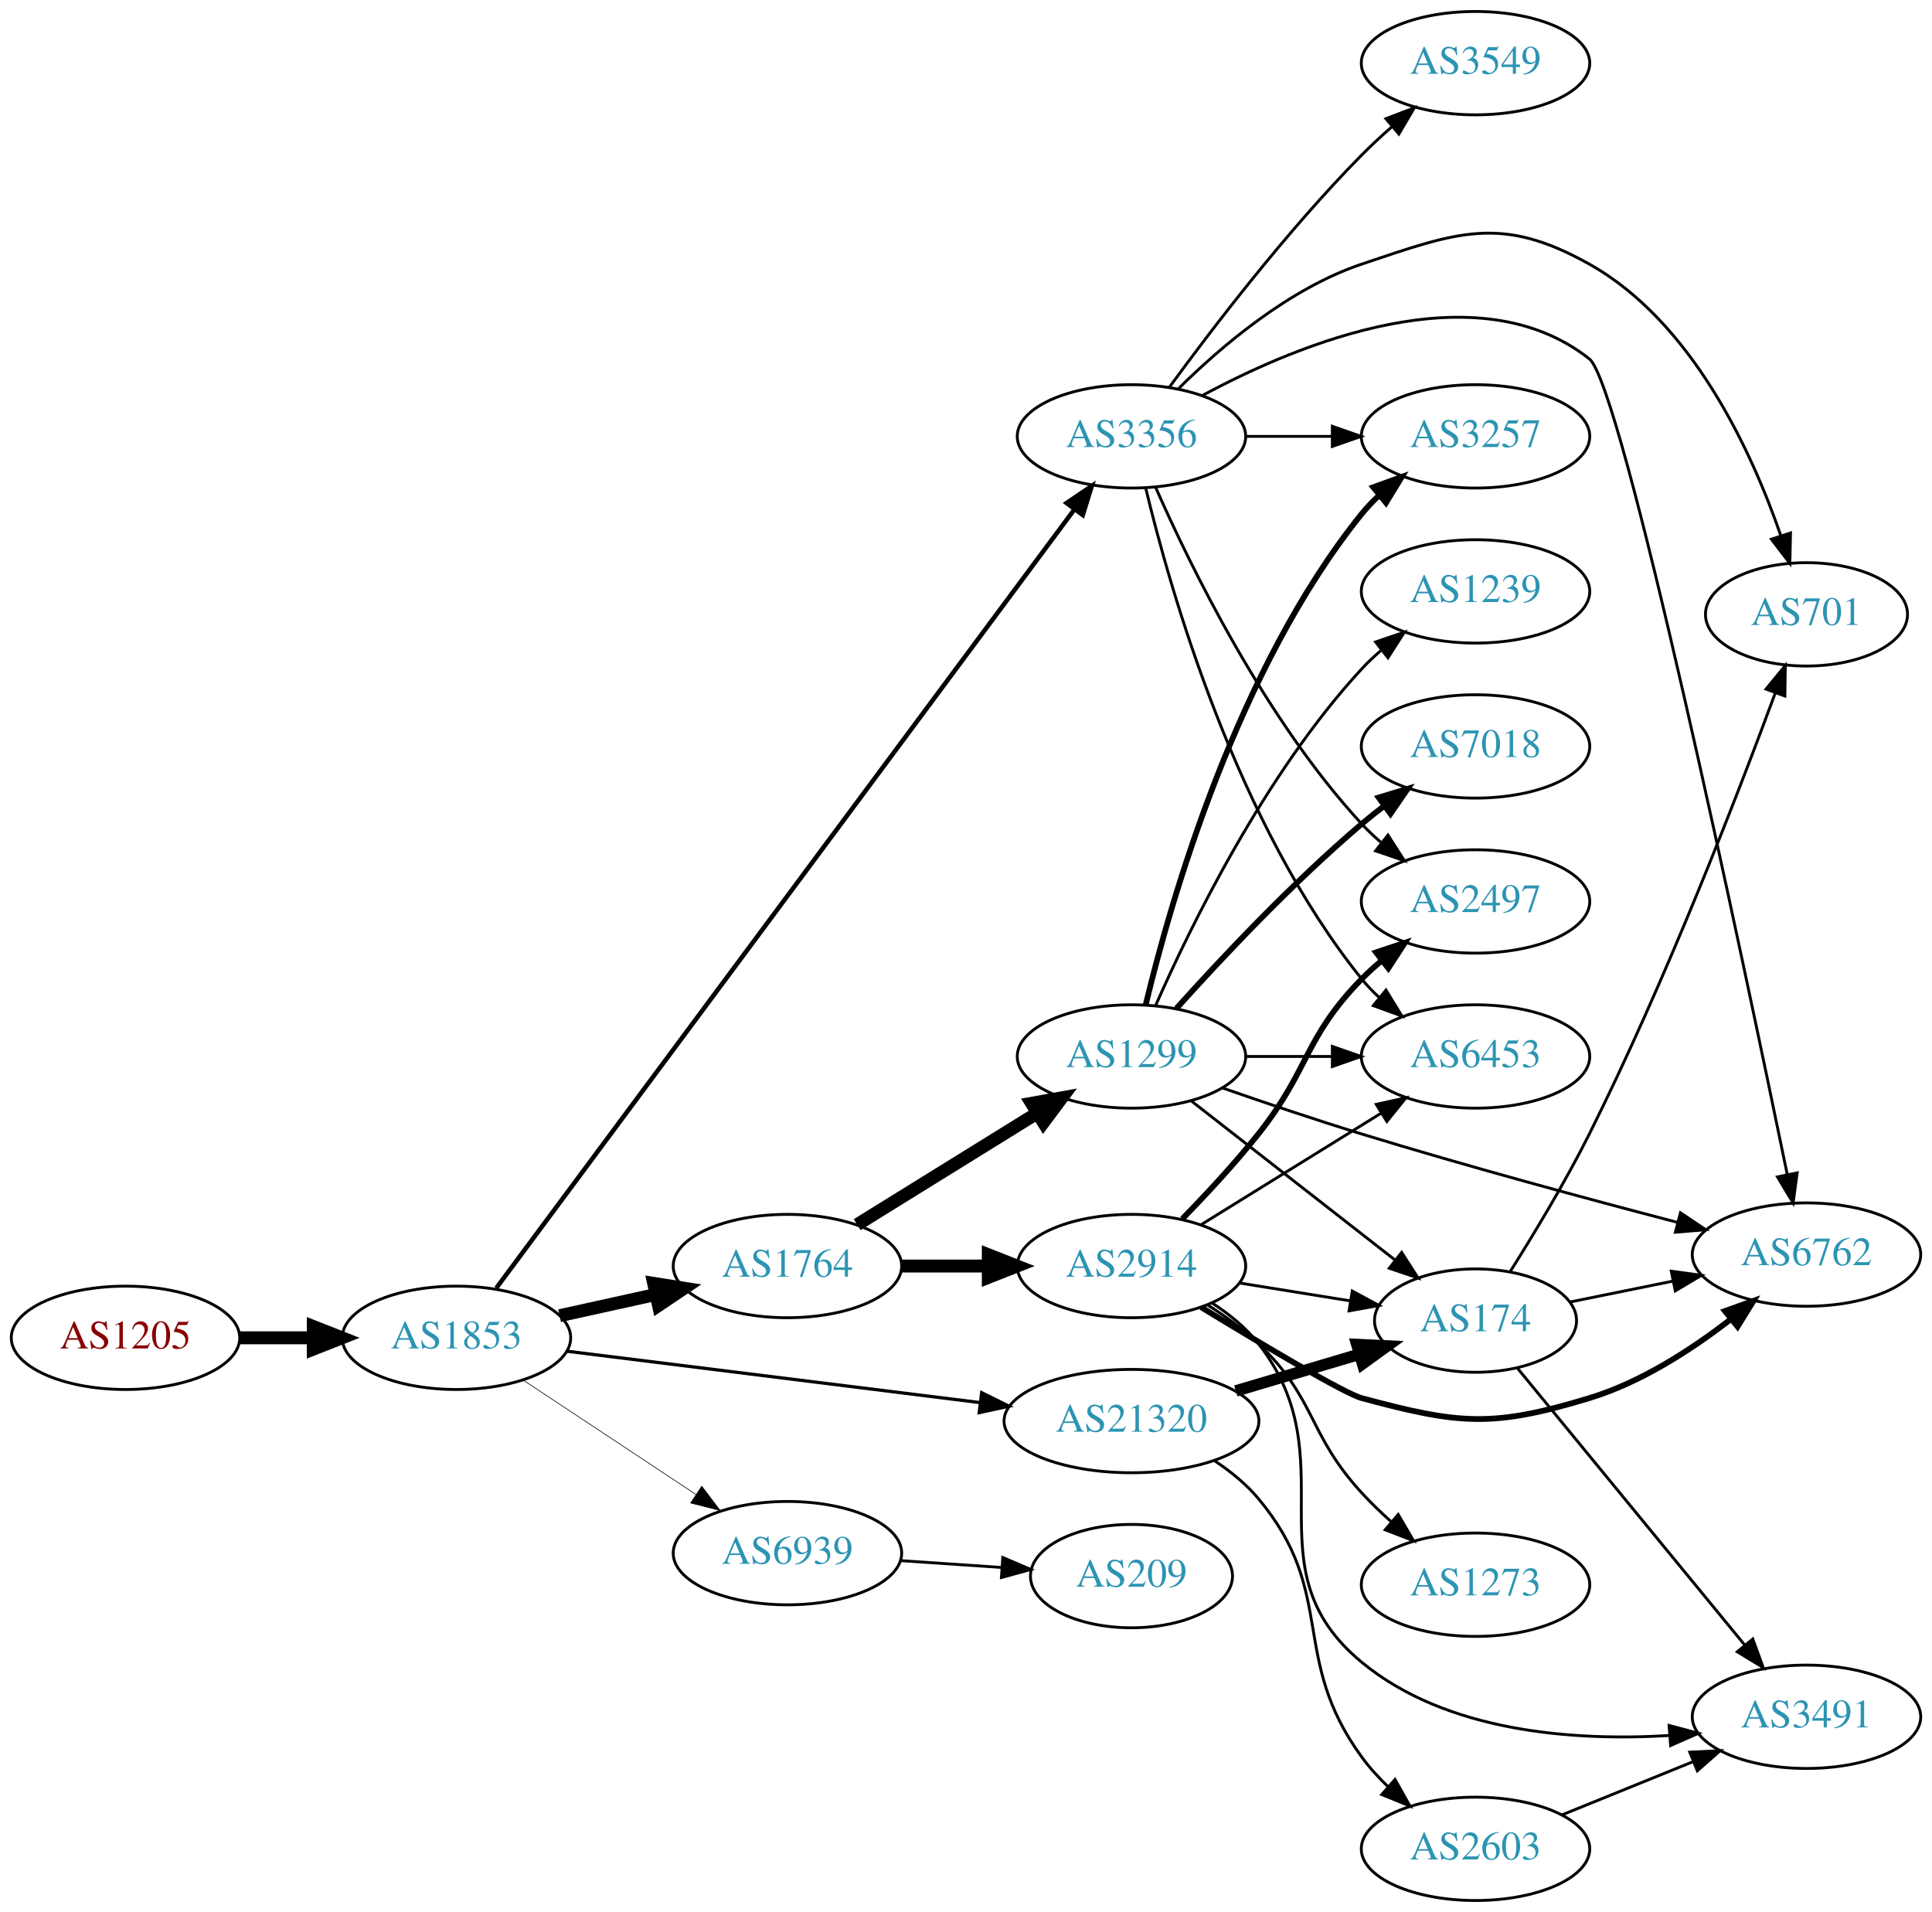
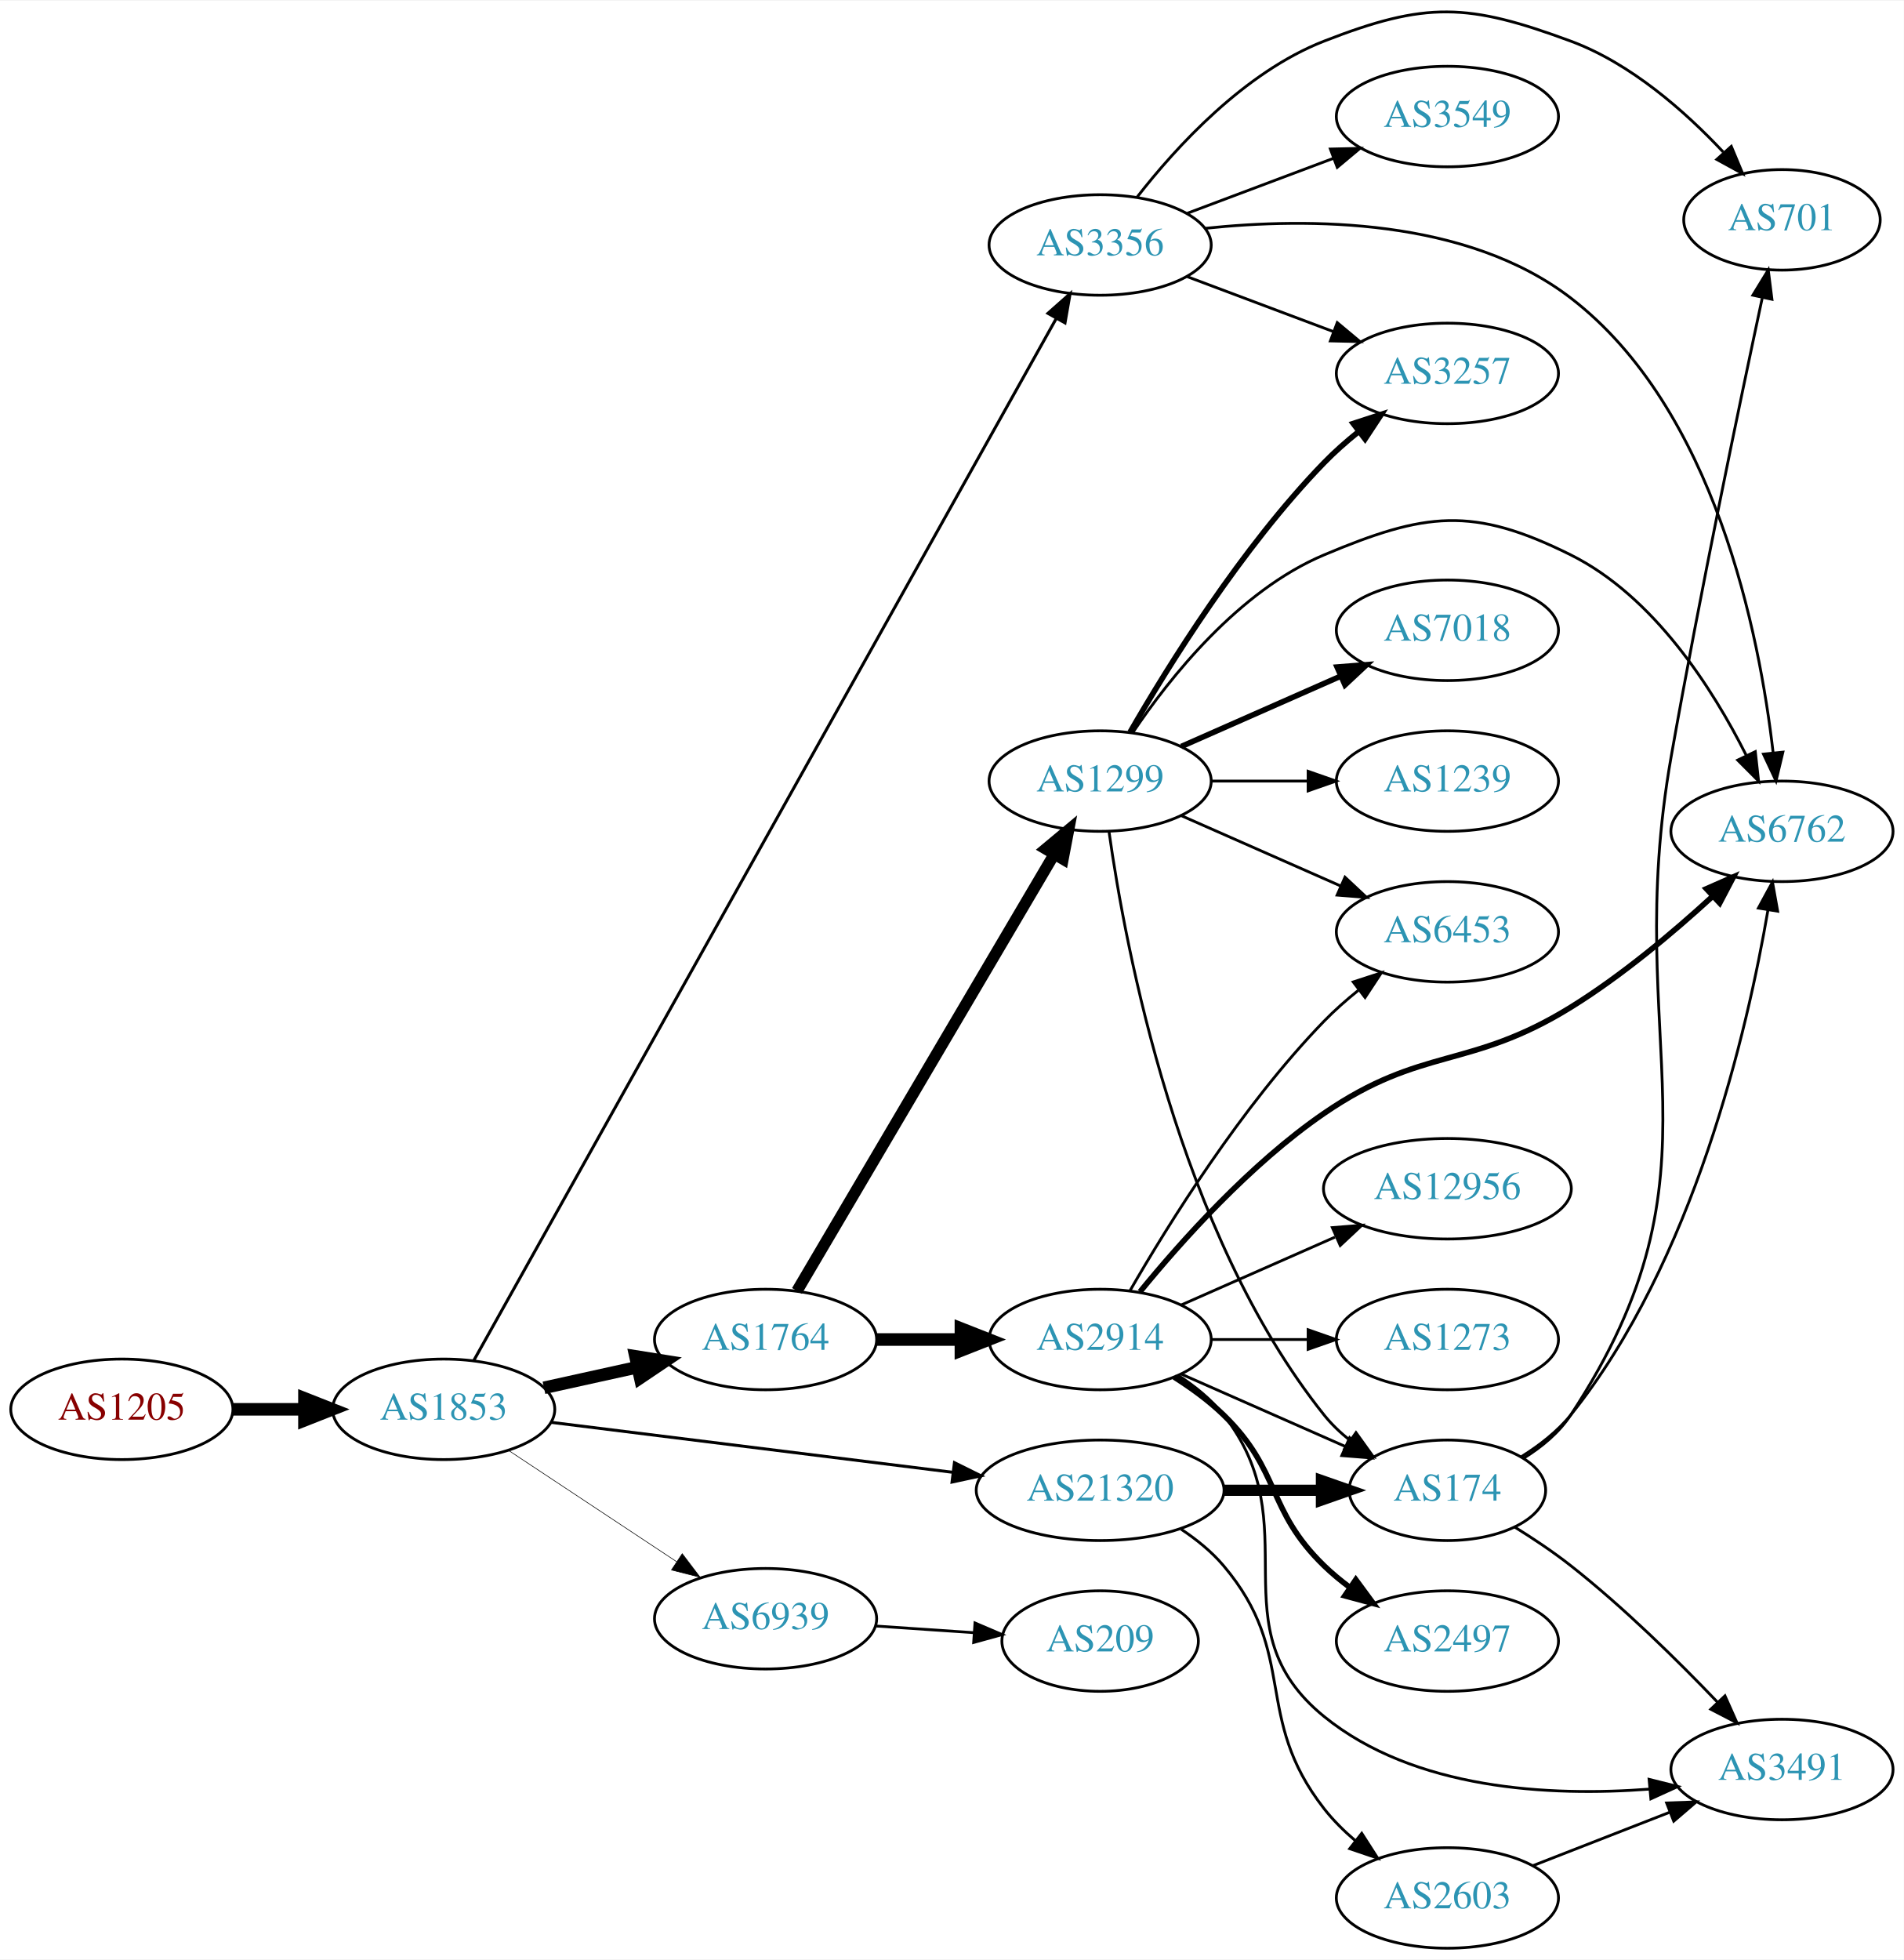
- <svg xmlns="http://www.w3.org/2000/svg" xmlns:xlink="http://www.w3.org/1999/xlink" width="673pt" height="666pt" viewBox="0.00 0.00 672.86 666.00">
-   <g id="graph0" class="graph" transform="scale(1 1) rotate(0) translate(4 662)">
-     <polygon fill="white" stroke="none" points="-4,4 -4,-662 668.857,-662 668.857,4 -4,4" />
+ <svg xmlns="http://www.w3.org/2000/svg" xmlns:xlink="http://www.w3.org/1999/xlink" width="682pt" height="702pt" viewBox="0.00 0.00 681.96 701.51">
+   <g id="graph0" class="graph" transform="scale(1 1) rotate(0) translate(4 697.513)">
+     <polygon fill="white" stroke="none" points="-4,4 -4,-697.513 677.956,-697.513 677.956,4 -4,4" />
    <g id="node1" class="node">
      <g id="a_node1">
        <a xlink:href="/asn/1205" xlink:title="AS1205 ~ University Linz [AT]">
-           <ellipse fill="#ffffff" stroke="black" cx="39.647" cy="-196" rx="39.794" ry="18" />
-           <text text-anchor="middle" x="39.647" y="-192.3" font-family="Times,serif" font-size="14.00" fill="#880000">AS1205</text>
+           <ellipse fill="#ffffff" stroke="black" cx="39.647" cy="-193" rx="39.794" ry="18" />
+           <text text-anchor="middle" x="39.647" y="-189.3" font-family="Times,serif" font-size="14.00" fill="#880000">AS1205</text>
        </a>
      </g>
    </g>
    <g id="node2" class="node">
      <g id="a_node2">
        <a xlink:href="/asn/1853" xlink:title="AS1853 ~ ACOnet Backbone [AT]">
-           <ellipse fill="#ffffff" stroke="black" cx="154.939" cy="-196" rx="39.794" ry="18" />
-           <text text-anchor="middle" x="154.939" y="-192.3" font-family="Times,serif" font-size="14.00" fill="#2c94b3">AS1853</text>
+           <ellipse fill="#ffffff" stroke="black" cx="154.939" cy="-193" rx="39.794" ry="18" />
+           <text text-anchor="middle" x="154.939" y="-189.3" font-family="Times,serif" font-size="14.00" fill="#2c94b3">AS1853</text>
        </a>
      </g>
    </g>
    <g id="edge1" class="edge">
-       <path fill="none" stroke="black" stroke-width="4.5" d="M79.319,-196C87.522,-196 96.286,-196 104.818,-196" />
-       <polygon fill="black" stroke="black" stroke-width="4.5" points="105.057,-199.938 115.057,-196 105.057,-192.063 105.057,-199.938" />
+       <path fill="none" stroke="black" stroke-width="4.5" d="M79.319,-193C87.522,-193 96.286,-193 104.818,-193" />
+       <polygon fill="black" stroke="black" stroke-width="4.5" points="105.057,-196.938 115.057,-193 105.057,-189.063 105.057,-196.938" />
    </g>
    <g id="node3" class="node">
      <g id="a_node3">
-         <a xlink:href="/asn/1764" xlink:title="AS1764 ~ NEXTLAYER-AS [AT]">
-           <ellipse fill="#ffffff" stroke="black" cx="270.232" cy="-221" rx="39.794" ry="18" />
-           <text text-anchor="middle" x="270.232" y="-217.3" font-family="Times,serif" font-size="14.00" fill="#2c94b3">AS1764</text>
+         <a xlink:href="/asn/3356" xlink:title="AS3356 ~ Level 3 Parent, LLC [US]">
+           <ellipse fill="#ffffff" stroke="black" cx="390.075" cy="-610" rx="39.794" ry="18" />
+           <text text-anchor="middle" x="390.075" y="-606.3" font-family="Times,serif" font-size="14.00" fill="#2c94b3">AS3356</text>
        </a>
      </g>
    </g>
    <g id="edge2" class="edge">
-       <path fill="none" stroke="black" stroke-width="4.5" d="M190.856,-203.705C201.408,-206.033 213.147,-208.624 224.26,-211.076" />
-       <polygon fill="black" stroke="black" stroke-width="4.5" points="223.623,-214.968 234.237,-213.278 225.32,-207.278 223.623,-214.968" />
+       <path fill="none" stroke="black" stroke-width="1.071" d="M165.66,-210.387C202.097,-275.56 330.713,-505.611 374.416,-583.78" />
+       <polygon fill="black" stroke="black" stroke-width="1.071" points="371.378,-585.518 379.313,-592.539 377.488,-582.102 371.378,-585.518" />
    </g>
    <g id="node4" class="node">
      <g id="a_node4">
-         <a xlink:href="/asn/3356" xlink:title="AS3356 ~ Level 3 Parent, LLC [US]">
-           <ellipse fill="#ffffff" stroke="black" cx="390.075" cy="-510" rx="39.794" ry="18" />
-           <text text-anchor="middle" x="390.075" y="-506.3" font-family="Times,serif" font-size="14.00" fill="#2c94b3">AS3356</text>
+         <a xlink:href="/asn/1764" xlink:title="AS1764 ~ NEXTLAYER-AS [AT]">
+           <ellipse fill="#ffffff" stroke="black" cx="270.232" cy="-218" rx="39.794" ry="18" />
+           <text text-anchor="middle" x="270.232" y="-214.3" font-family="Times,serif" font-size="14.00" fill="#2c94b3">AS1764</text>
        </a>
      </g>
    </g>
    <g id="edge3" class="edge">
-       <path fill="none" stroke="black" stroke-width="1.575" d="M168.806,-213.329C207.735,-265.762 324.397,-422.888 370.262,-484.661" />
-       <polygon fill="black" stroke="black" stroke-width="1.575" points="367.477,-486.782 376.248,-492.724 373.097,-482.609 367.477,-486.782" />
+       <path fill="none" stroke="black" stroke-width="4.5" d="M190.856,-200.705C201.408,-203.033 213.147,-205.624 224.26,-208.076" />
+       <polygon fill="black" stroke="black" stroke-width="4.5" points="223.623,-211.968 234.237,-210.278 225.32,-204.278 223.623,-211.968" />
    </g>
    <g id="node5" class="node">
      <g id="a_node5">
        <a xlink:href="/asn/21320" xlink:title="AS21320 ~ GEANT Vereniging [EU]">
-           <ellipse fill="#ffffff" stroke="black" cx="390.075" cy="-167" rx="44.393" ry="18" />
-           <text text-anchor="middle" x="390.075" y="-163.3" font-family="Times,serif" font-size="14.00" fill="#2c94b3">AS21320</text>
+           <ellipse fill="#ffffff" stroke="black" cx="390.075" cy="-164" rx="44.393" ry="18" />
+           <text text-anchor="middle" x="390.075" y="-160.3" font-family="Times,serif" font-size="14.00" fill="#2c94b3">AS21320</text>
        </a>
      </g>
    </g>
    <g id="edge4" class="edge">
-       <path fill="none" stroke="black" stroke-width="1.125" d="M193.397,-191.341C232.363,-186.494 293.659,-178.869 337.257,-173.446" />
-       <polygon fill="black" stroke="black" stroke-width="1.125" points="337.889,-176.894 347.38,-172.186 337.025,-169.948 337.889,-176.894" />
+       <path fill="none" stroke="black" stroke-width="1.071" d="M193.397,-188.341C232.363,-183.494 293.659,-175.869 337.257,-170.446" />
+       <polygon fill="black" stroke="black" stroke-width="1.071" points="337.889,-173.894 347.38,-169.186 337.025,-166.948 337.889,-173.894" />
    </g>
    <g id="node6" class="node">
      <g id="a_node6">
        <a xlink:href="/asn/6939" xlink:title="AS6939 ~ Hurricane Electric LLC [US]">
-           <ellipse fill="#ffffff" stroke="black" cx="270.232" cy="-121" rx="39.794" ry="18" />
-           <text text-anchor="middle" x="270.232" y="-117.3" font-family="Times,serif" font-size="14.00" fill="#2c94b3">AS6939</text>
+           <ellipse fill="#ffffff" stroke="black" cx="270.232" cy="-118" rx="39.794" ry="18" />
+           <text text-anchor="middle" x="270.232" y="-114.3" font-family="Times,serif" font-size="14.00" fill="#2c94b3">AS6939</text>
        </a>
      </g>
    </g>
    <g id="edge5" class="edge">
-       <path fill="none" stroke="black" stroke-width="0.225" d="M178.052,-181.361C195.252,-169.975 219.32,-154.042 238.41,-141.405" />
-       <polygon fill="black" stroke="black" stroke-width="0.225" points="240.382,-144.297 246.788,-135.858 236.518,-138.46 240.382,-144.297" />
+       <path fill="none" stroke="black" stroke-width="0.214" d="M178.052,-178.361C195.252,-166.975 219.32,-151.042 238.41,-138.405" />
+       <polygon fill="black" stroke="black" stroke-width="0.214" points="240.382,-141.297 246.788,-132.858 236.518,-135.46 240.382,-141.297" />
    </g>
    <g id="node7" class="node">
      <g id="a_node7">
-         <a xlink:href="/asn/2914" xlink:title="AS2914 ~ NTT America, Inc. [US]">
-           <ellipse fill="#ffffff" stroke="black" cx="390.075" cy="-221" rx="39.794" ry="18" />
-           <text text-anchor="middle" x="390.075" y="-217.3" font-family="Times,serif" font-size="14.00" fill="#2c94b3">AS2914</text>
+         <a xlink:href="/asn/6762" xlink:title="AS6762 ~ TELECOM ITALIA SPARKLE S.p.A. [IT]">
+           <ellipse fill="#ffffff" stroke="black" cx="634.31" cy="-400" rx="39.794" ry="18" />
+           <text text-anchor="middle" x="634.31" y="-396.3" font-family="Times,serif" font-size="14.00" fill="#2c94b3">AS6762</text>
        </a>
      </g>
    </g>
    <g id="edge6" class="edge">
-       <path fill="none" stroke="black" stroke-width="4.5" d="M310.145,-221C319.698,-221 330.048,-221 340.011,-221" />
-       <polygon fill="black" stroke="black" stroke-width="4.5" points="340.203,-224.938 350.203,-221 340.203,-217.063 340.203,-224.938" />
+       <path fill="none" stroke="black" d="M427.743,-615.965C464.642,-619.844 521.292,-619.739 558.663,-591 610.307,-551.285 626.261,-470.755 631.16,-428.052" />
+       <polygon fill="black" stroke="black" points="634.646,-428.363 632.182,-418.059 627.683,-427.651 634.646,-428.363" />
    </g>
    <g id="node8" class="node">
      <g id="a_node8">
-         <a xlink:href="/asn/1299" xlink:title="AS1299 ~ Telia Carrier [EU]">
-           <ellipse fill="#ffffff" stroke="black" cx="390.075" cy="-294" rx="39.794" ry="18" />
-           <text text-anchor="middle" x="390.075" y="-290.3" font-family="Times,serif" font-size="14.00" fill="#2c94b3">AS1299</text>
+         <a xlink:href="/asn/701" xlink:title="AS701 ~ UUNET [US]">
+           <ellipse fill="#ffffff" stroke="black" cx="634.31" cy="-619" rx="35.194" ry="18" />
+           <text text-anchor="middle" x="634.31" y="-615.3" font-family="Times,serif" font-size="14.00" fill="#2c94b3">AS701</text>
        </a>
      </g>
    </g>
    <g id="edge7" class="edge">
-       <path fill="none" stroke="black" stroke-width="4.5" d="M294.514,-235.422C312.43,-246.521 337.387,-261.981 357.163,-274.232" />
-       <polygon fill="black" stroke="black" stroke-width="4.5" points="355.267,-277.689 365.841,-279.608 359.414,-270.994 355.267,-277.689" />
+       <path fill="none" stroke="black" d="M403.34,-627.185C417.238,-645.022 441.706,-671.843 470.271,-683 506.864,-697.292 521.819,-696.632 558.663,-683 580.141,-675.053 599.608,-657.859 613.273,-643.293" />
+       <polygon fill="black" stroke="black" points="616.157,-645.32 620.244,-635.546 610.953,-640.638 616.157,-645.32" />
    </g>
    <g id="node9" class="node">
      <g id="a_node9">
-         <a xlink:href="/asn/6762" xlink:title="AS6762 ~ TELECOM ITALIA SPARKLE S.p.A. [IT]">
-           <ellipse fill="#ffffff" stroke="black" cx="625.21" cy="-225" rx="39.794" ry="18" />
-           <text text-anchor="middle" x="625.21" y="-221.3" font-family="Times,serif" font-size="14.00" fill="#2c94b3">AS6762</text>
-         </a>
-       </g>
-     </g>
-     <g id="edge15" class="edge">
-       <path fill="none" stroke="black" d="M414.819,-524.258C448.482,-542.416 510.34,-567.947 549.564,-537 560.921,-528.04 603.017,-328.089 618.472,-253.083" />
-       <polygon fill="black" stroke="black" points="621.967,-253.461 620.552,-242.961 615.111,-252.052 621.967,-253.461" />
+         <a xlink:href="/asn/3549" xlink:title="AS3549 ~ Level 3 Parent, LLC [US]">
+           <ellipse fill="#ffffff" stroke="black" cx="514.467" cy="-656" rx="39.794" ry="18" />
+           <text text-anchor="middle" x="514.467" y="-652.3" font-family="Times,serif" font-size="14.00" fill="#2c94b3">AS3549</text>
+         </a>
+       </g>
+     </g>
+     <g id="edge8" class="edge">
+       <path fill="none" stroke="black" d="M421.329,-621.371C437.07,-627.287 456.517,-634.596 473.482,-640.972" />
+       <polygon fill="black" stroke="black" points="472.545,-644.359 483.137,-644.601 475.007,-637.806 472.545,-644.359" />
    </g>
    <g id="node10" class="node">
      <g id="a_node10">
-         <a xlink:href="/asn/2497" xlink:title="AS2497 ~ Internet Initiative Japan Inc. [JP]">
-           <ellipse fill="#ffffff" stroke="black" cx="509.918" cy="-348" rx="39.794" ry="18" />
-           <text text-anchor="middle" x="509.918" y="-344.3" font-family="Times,serif" font-size="14.00" fill="#2c94b3">AS2497</text>
-         </a>
-       </g>
-     </g>
-     <g id="edge16" class="edge">
-       <path fill="none" stroke="black" d="M398.491,-492.239C410.559,-464.817 436.53,-411.527 470.271,-375 472.302,-372.802 474.54,-370.681 476.887,-368.66" />
-       <polygon fill="black" stroke="black" points="479.414,-371.126 485.131,-362.206 475.099,-365.614 479.414,-371.126" />
+         <a xlink:href="/asn/3257" xlink:title="AS3257 ~ GTT [DE]">
+           <ellipse fill="#ffffff" stroke="black" cx="514.467" cy="-564" rx="39.794" ry="18" />
+           <text text-anchor="middle" x="514.467" y="-560.3" font-family="Times,serif" font-size="14.00" fill="#2c94b3">AS3257</text>
+         </a>
+       </g>
+     </g>
+     <g id="edge9" class="edge">
+       <path fill="none" stroke="black" d="M421.329,-598.629C437.07,-592.713 456.517,-585.404 473.482,-579.028" />
+       <polygon fill="black" stroke="black" points="475.007,-582.194 483.137,-575.399 472.545,-575.641 475.007,-582.194" />
+     </g>
+     <g id="node11" class="node">
+       <g id="a_node11">
+         <a xlink:href="/asn/2914" xlink:title="AS2914 ~ NTT America, Inc. [US]">
+           <ellipse fill="#ffffff" stroke="black" cx="390.075" cy="-218" rx="39.794" ry="18" />
+           <text text-anchor="middle" x="390.075" y="-214.3" font-family="Times,serif" font-size="14.00" fill="#2c94b3">AS2914</text>
+         </a>
+       </g>
+     </g>
+     <g id="edge10" class="edge">
+       <path fill="none" stroke="black" stroke-width="4.5" d="M310.145,-218C319.698,-218 330.048,-218 340.011,-218" />
+       <polygon fill="black" stroke="black" stroke-width="4.5" points="340.203,-221.938 350.203,-218 340.203,-214.063 340.203,-221.938" />
+     </g>
+     <g id="node12" class="node">
+       <g id="a_node12">
+         <a xlink:href="/asn/1299" xlink:title="AS1299 ~ Telia Carrier [EU]">
+           <ellipse fill="#ffffff" stroke="black" cx="390.075" cy="-418" rx="39.794" ry="18" />
+           <text text-anchor="middle" x="390.075" y="-414.3" font-family="Times,serif" font-size="14.00" fill="#2c94b3">AS1299</text>
+         </a>
+       </g>
+     </g>
+     <g id="edge11" class="edge">
+       <path fill="none" stroke="black" stroke-width="4.091" d="M281.484,-235.399C302.204,-270.564 349.168,-350.271 373.622,-391.774" />
+       <polygon fill="black" stroke="black" stroke-width="4.091" points="370.603,-393.7 378.763,-400.499 376.771,-390.066 370.603,-393.7" />
    </g>
    <g id="node14" class="node">
      <g id="a_node14">
+         <a xlink:href="/asn/174" xlink:title="AS174 ~ Cogent Communications [US]">
+           <ellipse fill="#ffffff" stroke="black" cx="514.467" cy="-164" rx="35.194" ry="18" />
+           <text text-anchor="middle" x="514.467" y="-160.3" font-family="Times,serif" font-size="14.00" fill="#2c94b3">AS174</text>
+         </a>
+       </g>
+     </g>
+     <g id="edge26" class="edge">
+       <path fill="none" stroke="black" stroke-width="4" d="M434.57,-164C445.828,-164 457.96,-164 469.254,-164" />
+       <polygon fill="black" stroke="black" stroke-width="4" points="469.341,-167.5 479.341,-164 469.341,-160.5 469.341,-167.5" />
+     </g>
+     <g id="node21" class="node">
+       <g id="a_node21">
+         <a xlink:href="/asn/2603" xlink:title="AS2603 ~ NORDUnet [NO]">
+           <ellipse fill="#ffffff" stroke="black" cx="514.467" cy="-18" rx="39.794" ry="18" />
+           <text text-anchor="middle" x="514.467" y="-14.3" font-family="Times,serif" font-size="14.00" fill="#2c94b3">AS2603</text>
+         </a>
+       </g>
+     </g>
+     <g id="edge25" class="edge">
+       <path fill="none" stroke="black" d="M419.12,-150.039C424.651,-146.36 430.044,-141.996 434.271,-137 461.301,-105.055 444.523,-82.987 470.271,-50 473.49,-45.875 477.371,-42.023 481.47,-38.521" />
+       <polygon fill="black" stroke="black" points="483.781,-41.156 489.502,-32.239 479.469,-35.642 483.781,-41.156" />
+     </g>
+     <g id="node22" class="node">
+       <g id="a_node22">
+         <a xlink:href="/asn/209" xlink:title="AS209 ~ CenturyLink Communications, LLC [US]">
+           <ellipse fill="#ffffff" stroke="black" cx="390.075" cy="-110" rx="35.194" ry="18" />
+           <text text-anchor="middle" x="390.075" y="-106.3" font-family="Times,serif" font-size="14.00" fill="#2c94b3">AS209</text>
+         </a>
+       </g>
+     </g>
+     <g id="edge31" class="edge">
+       <path fill="none" stroke="black" d="M309.493,-115.403C320.824,-114.633 333.323,-113.785 344.991,-112.993" />
+       <polygon fill="black" stroke="black" points="345.241,-116.484 354.981,-112.315 344.767,-109.5 345.241,-116.484" />
+     </g>
+     <g id="edge21" class="edge">
+       <path fill="none" stroke="black" stroke-width="2" d="M404.371,-235.122C418.958,-252.985 443.837,-280.864 470.271,-299 505.532,-323.192 522.286,-314.521 558.663,-337 576.873,-348.252 595.273,-363.725 609.249,-376.52" />
+       <polygon fill="black" stroke="black" stroke-width="2" points="607.233,-379.427 616.932,-383.692 612.01,-374.31 607.233,-379.427" />
+     </g>
+     <g id="edge20" class="edge">
+       <path fill="none" stroke="black" d="M419.154,-205.611C436.583,-197.922 459.14,-187.969 477.824,-179.726" />
+       <polygon fill="black" stroke="black" points="479.457,-182.831 487.193,-175.592 476.631,-176.427 479.457,-182.831" />
+     </g>
+     <g id="node16" class="node">
+       <g id="a_node16">
        <a xlink:href="/asn/6453" xlink:title="AS6453 ~ TATA COMMUNICATIONS (AMERICA) INC [US]">
-           <ellipse fill="#ffffff" stroke="black" cx="509.918" cy="-294" rx="39.794" ry="18" />
-           <text text-anchor="middle" x="509.918" y="-290.3" font-family="Times,serif" font-size="14.00" fill="#2c94b3">AS6453</text>
-         </a>
-       </g>
+           <ellipse fill="#ffffff" stroke="black" cx="514.467" cy="-364" rx="39.794" ry="18" />
+           <text text-anchor="middle" x="514.467" y="-360.3" font-family="Times,serif" font-size="14.00" fill="#2c94b3">AS6453</text>
+         </a>
+       </g>
+     </g>
+     <g id="edge24" class="edge">
+       <path fill="none" stroke="black" d="M400.791,-235.521C414.381,-259.09 440.74,-301.556 470.271,-332 473.993,-335.837 478.212,-339.559 482.52,-343.026" />
+       <polygon fill="black" stroke="black" points="480.729,-346.062 490.804,-349.34 484.973,-340.495 480.729,-346.062" />
+     </g>
+     <g id="node17" class="node">
+       <g id="a_node17">
+         <a xlink:href="/asn/3491" xlink:title="AS3491 ~ PCCW Global, Inc. [US]">
+           <ellipse fill="#ffffff" stroke="black" cx="634.31" cy="-64" rx="39.794" ry="18" />
+           <text text-anchor="middle" x="634.31" y="-60.3" font-family="Times,serif" font-size="14.00" fill="#2c94b3">AS3491</text>
+         </a>
+       </g>
+     </g>
+     <g id="edge18" class="edge">
+       <path fill="none" stroke="black" d="M418.047,-205.145C424.035,-201.28 429.894,-196.559 434.271,-191 465.57,-151.246 431.009,-114.914 470.271,-83 502.574,-56.743 551.098,-54.265 586.814,-56.978" />
+       <polygon fill="black" stroke="black" points="586.709,-60.483 596.988,-57.915 587.351,-53.513 586.709,-60.483" />
+     </g>
+     <g id="node18" class="node">
+       <g id="a_node18">
+         <a xlink:href="/asn/2497" xlink:title="AS2497 ~ Internet Initiative Japan Inc. [JP]">
+           <ellipse fill="#ffffff" stroke="black" cx="514.467" cy="-110" rx="39.794" ry="18" />
+           <text text-anchor="middle" x="514.467" y="-106.3" font-family="Times,serif" font-size="14.00" fill="#2c94b3">AS2497</text>
+         </a>
+       </g>
+     </g>
+     <g id="edge19" class="edge">
+       <path fill="none" stroke="black" stroke-width="2" d="M416.604,-204.538C422.767,-200.638 429.068,-196.052 434.271,-191 454.964,-170.906 449.578,-157.094 470.271,-137 473.116,-134.237 476.29,-131.614 479.59,-129.166" />
+       <polygon fill="black" stroke="black" stroke-width="2" points="481.656,-131.994 487.938,-123.462 477.707,-126.214 481.656,-131.994" />
+     </g>
+     <g id="node19" class="node">
+       <g id="a_node19">
+         <a xlink:href="/asn/12956" xlink:title="AS12956 ~ TELXIUS [ES]">
+           <ellipse fill="#ffffff" stroke="black" cx="514.467" cy="-272" rx="44.393" ry="18" />
+           <text text-anchor="middle" x="514.467" y="-268.3" font-family="Times,serif" font-size="14.00" fill="#2c94b3">AS12956</text>
+         </a>
+       </g>
+     </g>
+     <g id="edge22" class="edge">
+       <path fill="none" stroke="black" d="M419.154,-230.389C435.47,-237.587 456.281,-246.769 474.2,-254.675" />
+       <polygon fill="black" stroke="black" points="473.249,-258.081 483.811,-258.916 476.075,-251.677 473.249,-258.081" />
+     </g>
+     <g id="node20" class="node">
+       <g id="a_node20">
+         <a xlink:href="/asn/1273" xlink:title="AS1273 ~ Vodafone Group PLC [EU]">
+           <ellipse fill="#ffffff" stroke="black" cx="514.467" cy="-218" rx="39.794" ry="18" />
+           <text text-anchor="middle" x="514.467" y="-214.3" font-family="Times,serif" font-size="14.00" fill="#2c94b3">AS1273</text>
+         </a>
+       </g>
+     </g>
+     <g id="edge23" class="edge">
+       <path fill="none" stroke="black" d="M429.801,-218C440.739,-218 452.79,-218 464.256,-218" />
+       <polygon fill="black" stroke="black" points="464.573,-221.5 474.573,-218 464.573,-214.5 464.573,-221.5" />
    </g>
    <g id="edge14" class="edge">
-       <path fill="none" stroke="black" d="M395.002,-492.118C403.56,-456.391 426.709,-374.992 470.271,-321 472.102,-318.731 474.172,-316.57 476.378,-314.532" />
-       <polygon fill="black" stroke="black" points="478.73,-317.131 484.26,-308.094 474.301,-311.709 478.73,-317.131" />
+       <path fill="none" stroke="black" d="M401.683,-435.24C414.934,-454.937 439.636,-486.108 470.271,-499 506.481,-514.238 523.503,-516.524 558.663,-499 588.465,-484.147 609.506,-451.097 621.492,-427.265" />
+       <polygon fill="black" stroke="black" points="624.762,-428.541 625.93,-418.01 618.45,-425.514 624.762,-428.541" />
+     </g>
+     <g id="edge16" class="edge">
+       <path fill="none" stroke="black" stroke-width="2" d="M400.791,-435.521C414.381,-459.09 440.74,-501.556 470.271,-532 473.993,-535.837 478.212,-539.559 482.52,-543.026" />
+       <polygon fill="black" stroke="black" stroke-width="2" points="480.729,-546.062 490.804,-549.34 484.973,-540.495 480.729,-546.062" />
+     </g>
+     <g id="node13" class="node">
+       <g id="a_node13">
+         <a xlink:href="/asn/7018" xlink:title="AS7018 ~ AT&amp;T Services, Inc. [US]">
+           <ellipse fill="#ffffff" stroke="black" cx="514.467" cy="-472" rx="39.794" ry="18" />
+           <text text-anchor="middle" x="514.467" y="-468.3" font-family="Times,serif" font-size="14.00" fill="#2c94b3">AS7018</text>
+         </a>
+       </g>
+     </g>
+     <g id="edge12" class="edge">
+       <path fill="none" stroke="black" stroke-width="2" d="M419.154,-430.389C436.102,-437.866 457.899,-447.483 476.269,-455.588" />
+       <polygon fill="black" stroke="black" stroke-width="2" points="474.957,-458.834 485.519,-459.669 477.782,-452.43 474.957,-458.834" />
+     </g>
+     <g id="edge13" class="edge">
+       <path fill="none" stroke="black" d="M393.264,-399.839C399.047,-358.597 418.046,-256.392 470.271,-191 472.941,-187.657 476.144,-184.613 479.584,-181.875" />
+       <polygon fill="black" stroke="black" points="481.722,-184.651 487.899,-176.044 477.702,-178.92 481.722,-184.651" />
    </g>
    <g id="node15" class="node">
      <g id="a_node15">
-         <a xlink:href="/asn/3549" xlink:title="AS3549 ~ Level 3 Parent, LLC [US]">
-           <ellipse fill="#ffffff" stroke="black" cx="509.918" cy="-640" rx="39.794" ry="18" />
-           <text text-anchor="middle" x="509.918" y="-636.3" font-family="Times,serif" font-size="14.00" fill="#2c94b3">AS3549</text>
-         </a>
-       </g>
+         <a xlink:href="/asn/1239" xlink:title="AS1239 ~ Sprint [US]">
+           <ellipse fill="#ffffff" stroke="black" cx="514.467" cy="-418" rx="39.794" ry="18" />
+           <text text-anchor="middle" x="514.467" y="-414.3" font-family="Times,serif" font-size="14.00" fill="#2c94b3">AS1239</text>
+         </a>
+       </g>
+     </g>
+     <g id="edge15" class="edge">
+       <path fill="none" stroke="black" d="M429.801,-418C440.739,-418 452.79,-418 464.256,-418" />
+       <polygon fill="black" stroke="black" points="464.573,-421.5 474.573,-418 464.573,-414.5 464.573,-421.5" />
    </g>
    <g id="edge17" class="edge">
-       <path fill="none" stroke="black" d="M403.295,-527.151C418.095,-547.418 444.286,-581.704 470.271,-608 473.528,-611.296 477.099,-614.603 480.714,-617.775" />
-       <polygon fill="black" stroke="black" points="478.699,-620.655 488.593,-624.446 483.223,-615.313 478.699,-620.655" />
-     </g>
-     <g id="node16" class="node">
-       <g id="a_node16">
-         <a xlink:href="/asn/701" xlink:title="AS701 ~ UUNET [US]">
-           <ellipse fill="#ffffff" stroke="black" cx="625.21" cy="-448" rx="35.194" ry="18" />
-           <text text-anchor="middle" x="625.21" y="-444.3" font-family="Times,serif" font-size="14.00" fill="#2c94b3">AS701</text>
-         </a>
-       </g>
-     </g>
-     <g id="edge18" class="edge">
-       <path fill="none" stroke="black" d="M406.495,-526.672C421.24,-541.284 444.927,-561.483 470.271,-570 503.677,-581.225 518.822,-587.23 549.564,-570 585.41,-549.909 606.105,-504.812 616.258,-475.434" />
-       <polygon fill="black" stroke="black" points="619.638,-476.357 619.417,-465.765 612.984,-474.183 619.638,-476.357" />
-     </g>
-     <g id="node17" class="node">
-       <g id="a_node17">
-         <a xlink:href="/asn/3257" xlink:title="AS3257 ~ GTT [DE]">
-           <ellipse fill="#ffffff" stroke="black" cx="509.918" cy="-510" rx="39.794" ry="18" />
-           <text text-anchor="middle" x="509.918" y="-506.3" font-family="Times,serif" font-size="14.00" fill="#2c94b3">AS3257</text>
-         </a>
-       </g>
-     </g>
-     <g id="edge19" class="edge">
-       <path fill="none" stroke="black" d="M429.988,-510C439.541,-510 449.891,-510 459.853,-510" />
-       <polygon fill="black" stroke="black" points="460.046,-513.5 470.046,-510 460.046,-506.5 460.046,-513.5" />
-     </g>
-     <g id="node12" class="node">
-       <g id="a_node12">
-         <a xlink:href="/asn/174" xlink:title="AS174 ~ Cogent Communications [US]">
-           <ellipse fill="#ffffff" stroke="black" cx="509.918" cy="-202" rx="35.194" ry="18" />
-           <text text-anchor="middle" x="509.918" y="-198.3" font-family="Times,serif" font-size="14.00" fill="#2c94b3">AS174</text>
-         </a>
-       </g>
-     </g>
-     <g id="edge21" class="edge">
-       <path fill="none" stroke="black" stroke-width="4" d="M426.432,-177.501C439.961,-181.519 455.475,-186.127 469.371,-190.254" />
-       <polygon fill="black" stroke="black" stroke-width="4" points="468.57,-193.667 479.152,-193.16 470.563,-186.957 468.57,-193.667" />
-     </g>
-     <g id="node18" class="node">
-       <g id="a_node18">
-         <a xlink:href="/asn/2603" xlink:title="AS2603 ~ NORDUnet [NO]">
-           <ellipse fill="#ffffff" stroke="black" cx="509.918" cy="-18" rx="39.794" ry="18" />
-           <text text-anchor="middle" x="509.918" y="-14.3" font-family="Times,serif" font-size="14.00" fill="#2c94b3">AS2603</text>
-         </a>
-       </g>
-     </g>
-     <g id="edge20" class="edge">
-       <path fill="none" stroke="black" d="M419.165,-153.077C424.693,-149.395 430.073,-145.021 434.271,-140 461.904,-106.948 444.895,-84.815 470.271,-50 472.941,-46.337 476.122,-42.842 479.496,-39.596" />
-       <polygon fill="black" stroke="black" points="481.879,-42.161 487.067,-32.924 477.251,-36.91 481.879,-42.161" />
-     </g>
-     <g id="node21" class="node">
-       <g id="a_node21">
-         <a xlink:href="/asn/209" xlink:title="AS209 ~ CenturyLink Communications, LLC [US]">
-           <ellipse fill="#ffffff" stroke="black" cx="390.075" cy="-113" rx="35.194" ry="18" />
-           <text text-anchor="middle" x="390.075" y="-109.3" font-family="Times,serif" font-size="14.00" fill="#2c94b3">AS209</text>
-         </a>
-       </g>
-     </g>
-     <g id="edge32" class="edge">
-       <path fill="none" stroke="black" d="M309.493,-118.403C320.824,-117.633 333.323,-116.785 344.991,-115.993" />
-       <polygon fill="black" stroke="black" points="345.241,-119.484 354.981,-115.315 344.767,-112.5 345.241,-119.484" />
-     </g>
-     <g id="edge8" class="edge">
-       <path fill="none" stroke="black" stroke-width="2" d="M414.341,-206.656C435.461,-193.773 464.207,-176.633 470.271,-175 504.3,-165.834 515.846,-164.751 549.564,-175 567.608,-180.485 585.258,-191.942 598.862,-202.506" />
-       <polygon fill="black" stroke="black" stroke-width="2" points="596.801,-205.34 606.777,-208.907 601.203,-199.897 596.801,-205.34" />
-     </g>
-     <g id="edge9" class="edge">
-       <path fill="none" stroke="black" stroke-width="2" d="M407.775,-237.436C416.095,-245.953 426.097,-256.704 434.271,-267 452.205,-289.591 450.099,-300.383 470.271,-321 472.364,-323.139 474.647,-325.218 477.024,-327.21" />
-       <polygon fill="black" stroke="black" stroke-width="2" points="475.267,-330.275 485.323,-333.611 479.542,-324.732 475.267,-330.275" />
-     </g>
-     <g id="node11" class="node">
-       <g id="a_node11">
-         <a xlink:href="/asn/3491" xlink:title="AS3491 ~ PCCW Global, Inc. [US]">
-           <ellipse fill="#ffffff" stroke="black" cx="625.21" cy="-64" rx="39.794" ry="18" />
-           <text text-anchor="middle" x="625.21" y="-60.3" font-family="Times,serif" font-size="14.00" fill="#2c94b3">AS3491</text>
-         </a>
-       </g>
-     </g>
-     <g id="edge10" class="edge">
-       <path fill="none" stroke="black" d="M418.079,-208.17C424.066,-204.305 429.917,-199.577 434.271,-194 466.187,-153.121 430.272,-116.012 470.271,-83 499.821,-58.612 544.076,-55.464 577.562,-57.48" />
-       <polygon fill="black" stroke="black" points="577.34,-60.973 587.58,-58.253 577.879,-53.993 577.34,-60.973" />
-     </g>
-     <g id="edge11" class="edge">
-       <path fill="none" stroke="black" d="M427.715,-215.092C439.977,-213.115 453.749,-210.895 466.419,-208.852" />
-       <polygon fill="black" stroke="black" points="466.979,-212.307 476.295,-207.26 465.865,-205.396 466.979,-212.307" />
-     </g>
-     <g id="node13" class="node">
-       <g id="a_node13">
-         <a xlink:href="/asn/1273" xlink:title="AS1273 ~ Vodafone Group PLC [EU]">
-           <ellipse fill="#ffffff" stroke="black" cx="509.918" cy="-110" rx="39.794" ry="18" />
-           <text text-anchor="middle" x="509.918" y="-106.3" font-family="Times,serif" font-size="14.00" fill="#2c94b3">AS1273</text>
-         </a>
-       </g>
-     </g>
-     <g id="edge12" class="edge">
-       <path fill="none" stroke="black" d="M416.543,-207.474C422.707,-203.576 429.024,-199.006 434.271,-194 454.608,-174.595 451.268,-162.713 470.271,-142 473.403,-138.586 476.902,-135.209 480.48,-132.002" />
-       <polygon fill="black" stroke="black" points="482.995,-134.457 488.328,-125.301 478.45,-129.133 482.995,-134.457" />
-     </g>
-     <g id="edge13" class="edge">
-       <path fill="none" stroke="black" d="M414.357,-235.422C432.272,-246.521 457.23,-261.981 477.006,-274.232" />
-       <polygon fill="black" stroke="black" points="475.34,-277.317 485.684,-279.608 479.026,-271.366 475.34,-277.317" />
-     </g>
-     <g id="edge25" class="edge">
-       <path fill="none" stroke="black" d="M421.77,-283.038C436.389,-277.946 454.16,-271.939 470.271,-267 507.036,-255.73 549.19,-244.333 580.08,-236.261" />
-       <polygon fill="black" stroke="black" points="581.303,-239.559 590.1,-233.656 579.541,-232.785 581.303,-239.559" />
-     </g>
-     <g id="edge24" class="edge">
-       <path fill="none" stroke="black" d="M410.799,-278.601C430.234,-263.428 460.083,-240.125 481.755,-223.206" />
-       <polygon fill="black" stroke="black" points="484.182,-225.751 489.91,-216.839 479.874,-220.234 484.182,-225.751" />
+       <path fill="none" stroke="black" d="M419.154,-405.611C436.102,-398.134 457.899,-388.517 476.269,-380.412" />
+       <polygon fill="black" stroke="black" points="477.782,-383.57 485.519,-376.331 474.957,-377.166 477.782,-383.57" />
    </g>
    <g id="edge28" class="edge">
-       <path fill="none" stroke="black" d="M429.988,-294C439.541,-294 449.891,-294 459.853,-294" />
-       <polygon fill="black" stroke="black" points="460.046,-297.5 470.046,-294 460.046,-290.5 460.046,-297.5" />
-     </g>
-     <g id="edge23" class="edge">
-       <path fill="none" stroke="black" stroke-width="2" d="M395.002,-311.882C403.56,-347.609 426.709,-429.008 470.271,-483 472.102,-485.269 474.172,-487.43 476.378,-489.468" />
-       <polygon fill="black" stroke="black" stroke-width="2" points="474.301,-492.291 484.26,-495.906 478.73,-486.869 474.301,-492.291" />
-     </g>
-     <g id="node19" class="node">
-       <g id="a_node19">
-         <a xlink:href="/asn/1239" xlink:title="AS1239 ~ Sprint [US]">
-           <ellipse fill="#ffffff" stroke="black" cx="509.918" cy="-456" rx="39.794" ry="18" />
-           <text text-anchor="middle" x="509.918" y="-452.3" font-family="Times,serif" font-size="14.00" fill="#2c94b3">AS1239</text>
-         </a>
-       </g>
-     </g>
-     <g id="edge26" class="edge">
-       <path fill="none" stroke="black" d="M398.491,-311.761C410.559,-339.183 436.53,-392.473 470.271,-429 472.302,-431.198 474.54,-433.319 476.887,-435.34" />
-       <polygon fill="black" stroke="black" points="475.099,-438.386 485.131,-441.794 479.414,-432.874 475.099,-438.386" />
-     </g>
-     <g id="node20" class="node">
-       <g id="a_node20">
-         <a xlink:href="/asn/7018" xlink:title="AS7018 ~ AT&amp;T Services, Inc. [US]">
-           <ellipse fill="#ffffff" stroke="black" cx="509.918" cy="-402" rx="39.794" ry="18" />
-           <text text-anchor="middle" x="509.918" y="-398.3" font-family="Times,serif" font-size="14.00" fill="#2c94b3">AS7018</text>
-         </a>
-       </g>
+       <path fill="none" stroke="black" d="M541.006,-176.067C547.456,-180.083 553.895,-185.075 558.663,-191 602.754,-245.792 621.919,-328.702 629.289,-371.778" />
+       <polygon fill="black" stroke="black" points="625.863,-372.517 630.916,-381.829 632.773,-371.399 625.863,-372.517" />
+     </g>
+     <g id="edge30" class="edge">
+       <path fill="none" stroke="black" d="M541.785,-175.5C548.238,-179.513 554.484,-184.646 558.663,-191 616.966,-279.648 576.19,-322.518 594.663,-427 605.009,-485.511 619.238,-553.606 627.228,-590.937" />
+       <polygon fill="black" stroke="black" points="623.879,-592.012 629.402,-601.054 630.723,-590.542 623.879,-592.012" />
+     </g>
+     <g id="edge29" class="edge">
+       <path fill="none" stroke="black" d="M538.509,-150.872C545.211,-146.718 552.407,-141.92 558.663,-137 577.591,-122.114 596.975,-103.02 611.245,-88.094" />
+       <polygon fill="black" stroke="black" points="613.894,-90.387 618.212,-80.712 608.803,-85.582 613.894,-90.387" />
    </g>
    <g id="edge27" class="edge">
-       <path fill="none" stroke="black" stroke-width="2" d="M405.721,-310.725C421.022,-327.765 446.119,-354.523 470.271,-375 472.768,-377.117 475.429,-379.232 478.14,-381.293" />
-       <polygon fill="black" stroke="black" stroke-width="2" points="476.177,-384.194 486.316,-387.266 480.306,-378.541 476.177,-384.194" />
-     </g>
-     <g id="edge29" class="edge">
-       <path fill="none" stroke="black" d="M542.777,-208.468C553.924,-210.731 566.666,-213.318 578.708,-215.762" />
-       <polygon fill="black" stroke="black" points="578.112,-219.213 588.608,-217.772 579.504,-212.353 578.112,-219.213" />
-     </g>
-     <g id="edge30" class="edge">
-       <path fill="none" stroke="black" d="M524.583,-185.354C544.295,-161.343 580.852,-116.814 603.779,-88.887" />
-       <polygon fill="black" stroke="black" points="606.501,-91.088 610.141,-81.138 601.09,-86.646 606.501,-91.088" />
-     </g>
-     <g id="edge31" class="edge">
-       <path fill="none" stroke="black" d="M521.951,-218.999C530.091,-231.895 541.166,-250.209 549.564,-267 575.997,-319.848 600.952,-384.386 614.248,-420.367" />
-       <polygon fill="black" stroke="black" points="611.106,-421.965 617.834,-430.149 617.678,-419.556 611.106,-421.965" />
-     </g>
-     <g id="edge22" class="edge">
-       <path fill="none" stroke="black" d="M540.093,-29.846C553.969,-35.48 570.746,-42.292 585.655,-48.346" />
-       <polygon fill="black" stroke="black" points="584.551,-51.675 595.134,-52.194 587.185,-45.189 584.551,-51.675" />
+       <path fill="none" stroke="black" d="M545.204,-29.608C559.997,-35.383 578.075,-42.439 593.996,-48.654" />
+       <polygon fill="black" stroke="black" points="592.994,-52.02 603.583,-52.396 595.54,-45.499 592.994,-52.02" />
    </g>
  </g>
</svg>
